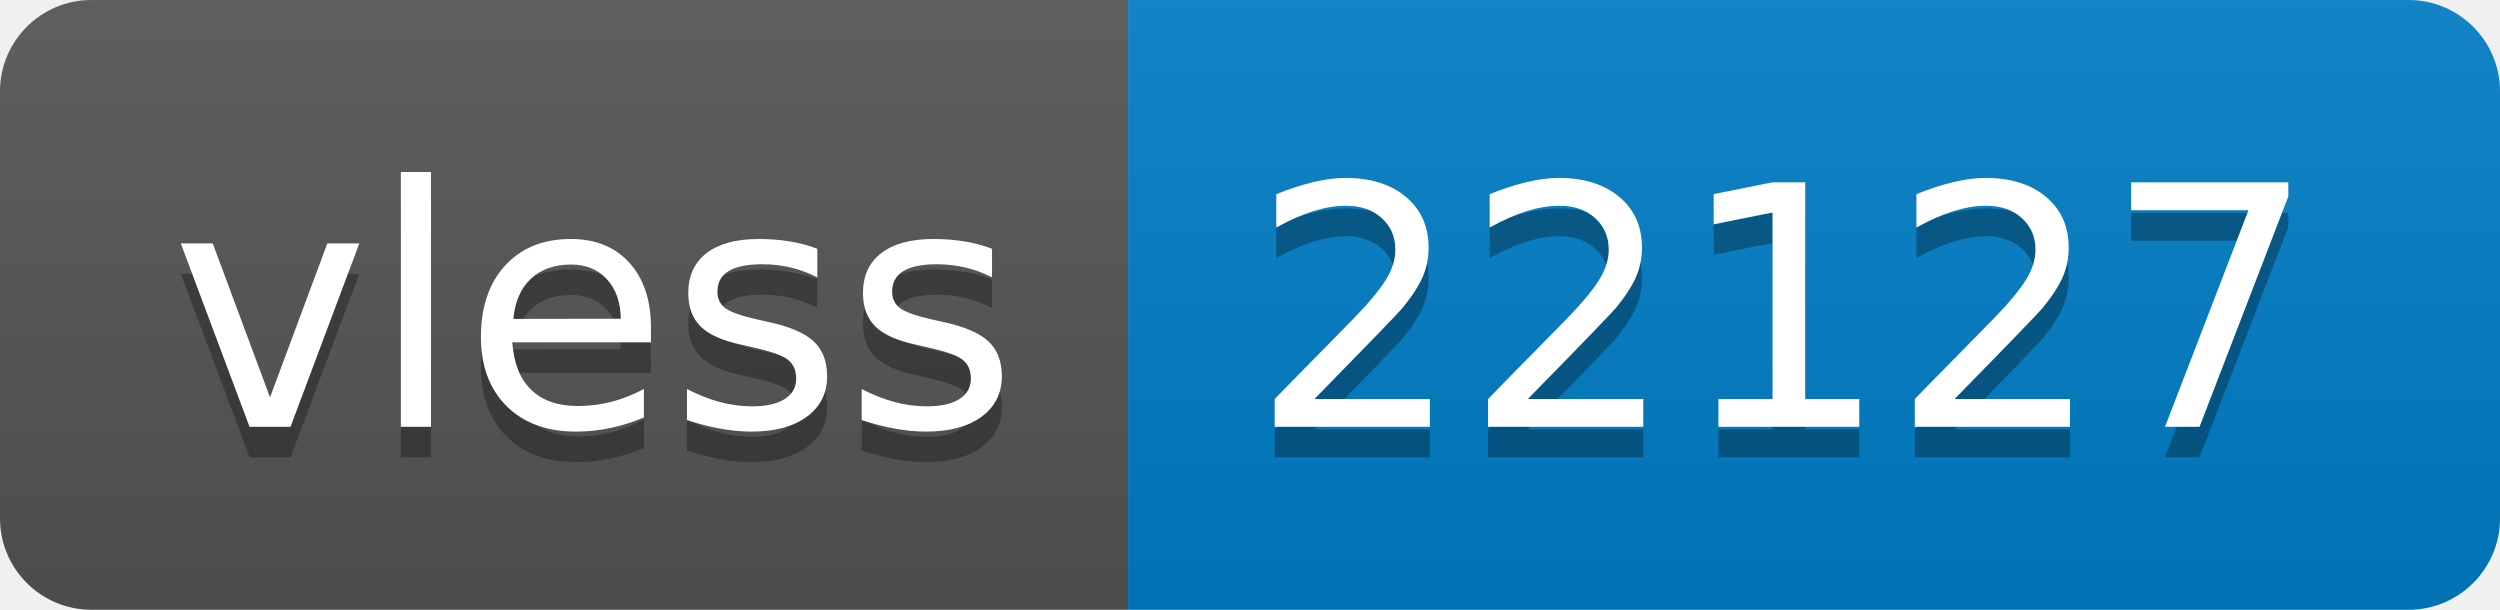
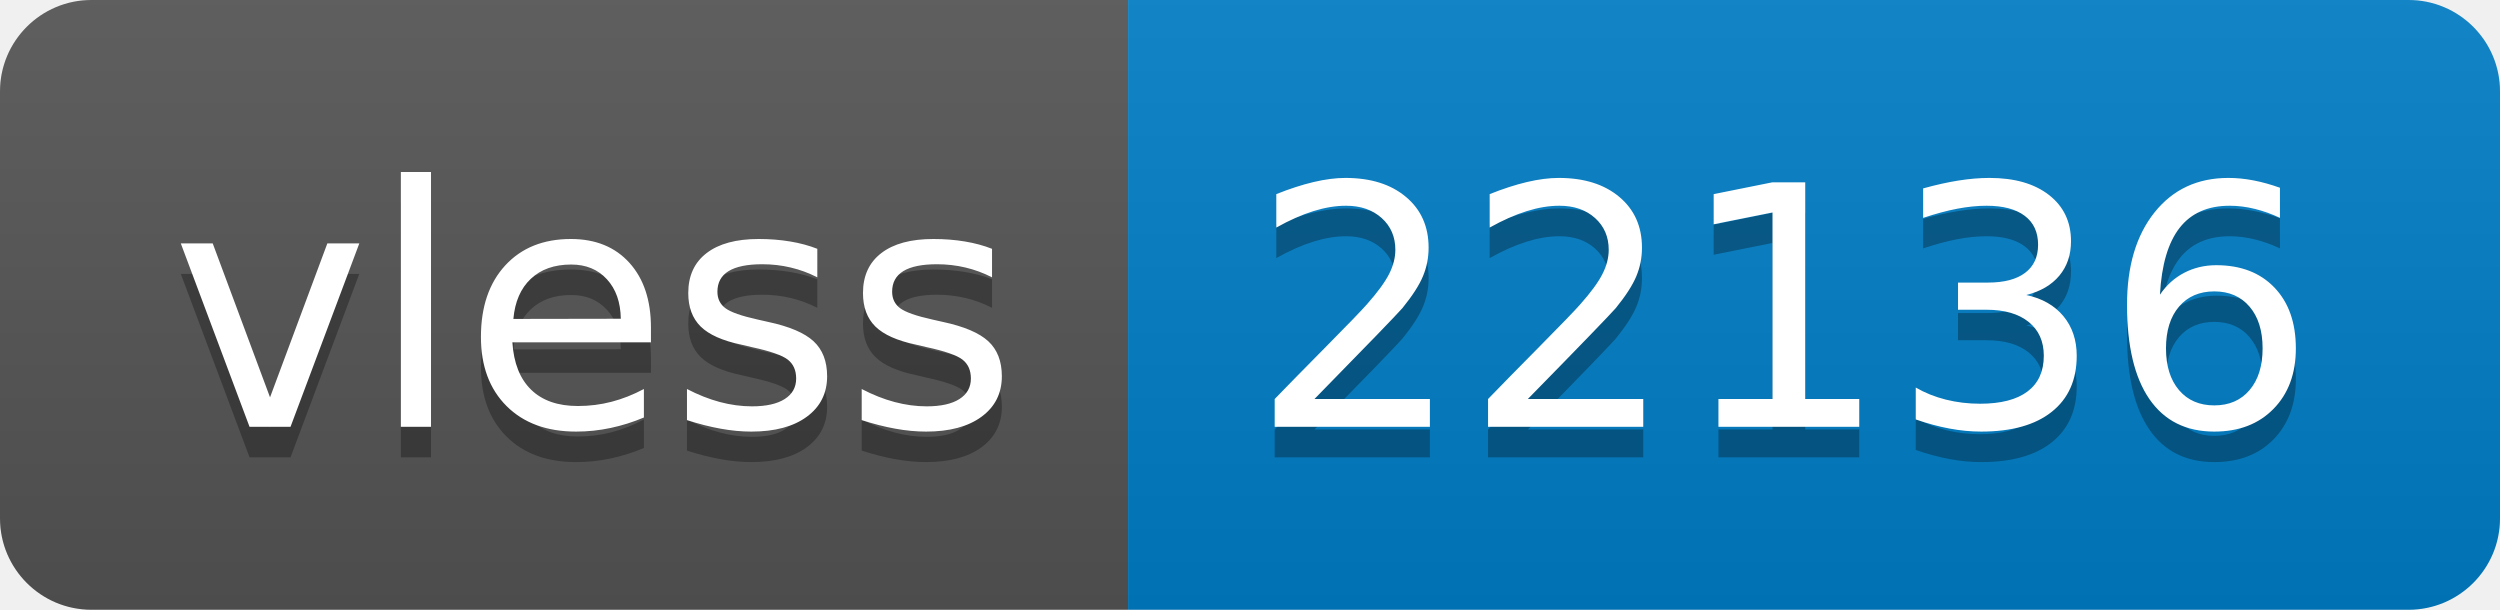
- <svg xmlns="http://www.w3.org/2000/svg" width="82" height="20" role="img" aria-label="vless: 22127">
+ <svg xmlns="http://www.w3.org/2000/svg" width="82" height="20" role="img" aria-label="vless: 22136">
  <linearGradient id="s" x2="0" y2="100%">
    <stop offset="0" stop-color="#bbb" stop-opacity=".1" />
    <stop offset="1" stop-opacity=".1" />
  </linearGradient>
  <clipPath id="r">
    <rect width="82" height="20" rx="3" fill="#fff" />
  </clipPath>
  <g clip-path="url(#r)">
    <rect width="37" height="20" fill="#555" />
    <rect x="37" width="45" height="20" fill="#007ec6" />
    <rect width="82" height="20" fill="url(#s)" />
  </g>
  <g fill="#fff" text-anchor="middle" font-family="Verdana,Geneva,DejaVu Sans,sans-serif" text-rendering="geometricPrecision" font-size="110">
    <text aria-hidden="true" x="195" y="150" fill="#010101" fill-opacity=".3" transform="scale(.1)" textLength="270">vless</text>
    <text x="195" y="140" transform="scale(.1)" fill="#fff" textLength="270">vless</text>
-     <text aria-hidden="true" x="585" y="150" fill="#010101" fill-opacity=".3" transform="scale(.1)" textLength="350">22127</text>
-     <text x="585" y="140" transform="scale(.1)" fill="#fff" textLength="350">22127</text>
+     <text aria-hidden="true" x="585" y="150" fill="#010101" fill-opacity=".3" transform="scale(.1)" textLength="350">22136</text>
+     <text x="585" y="140" transform="scale(.1)" fill="#fff" textLength="350">22136</text>
  </g>
</svg>
